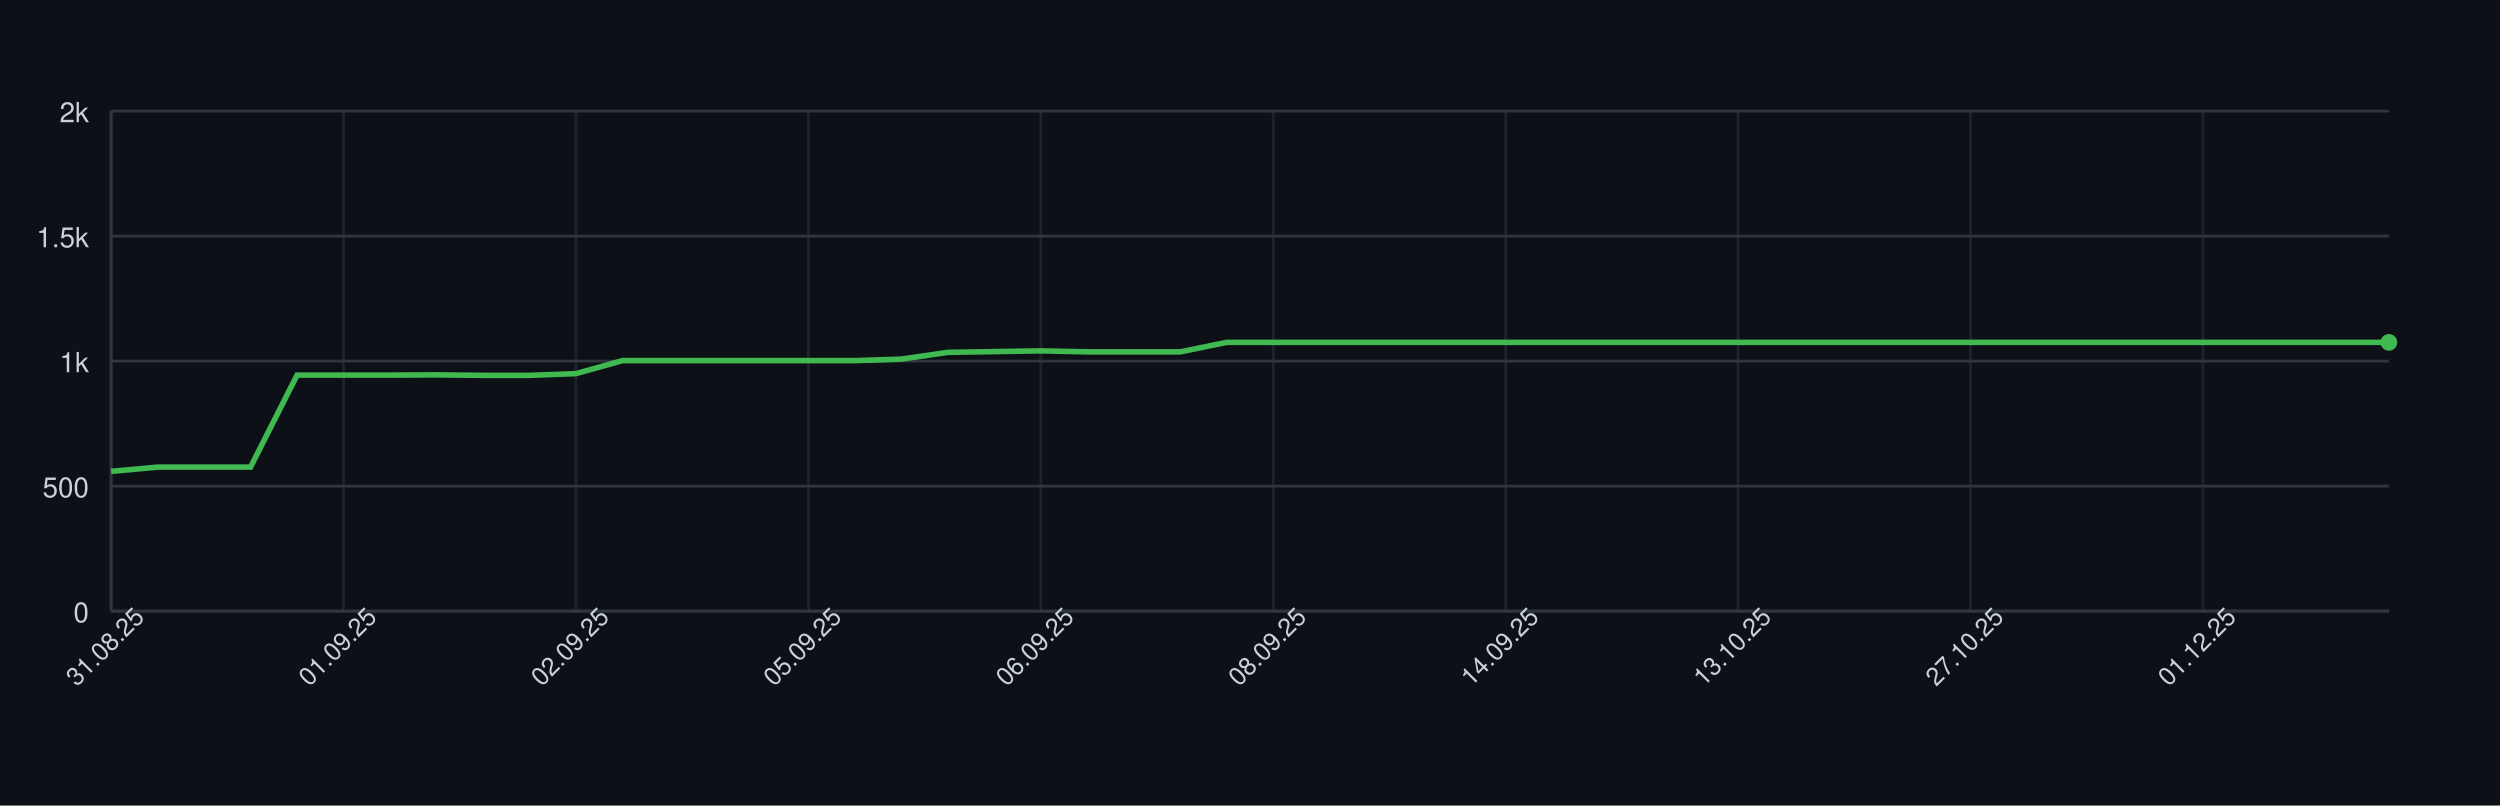
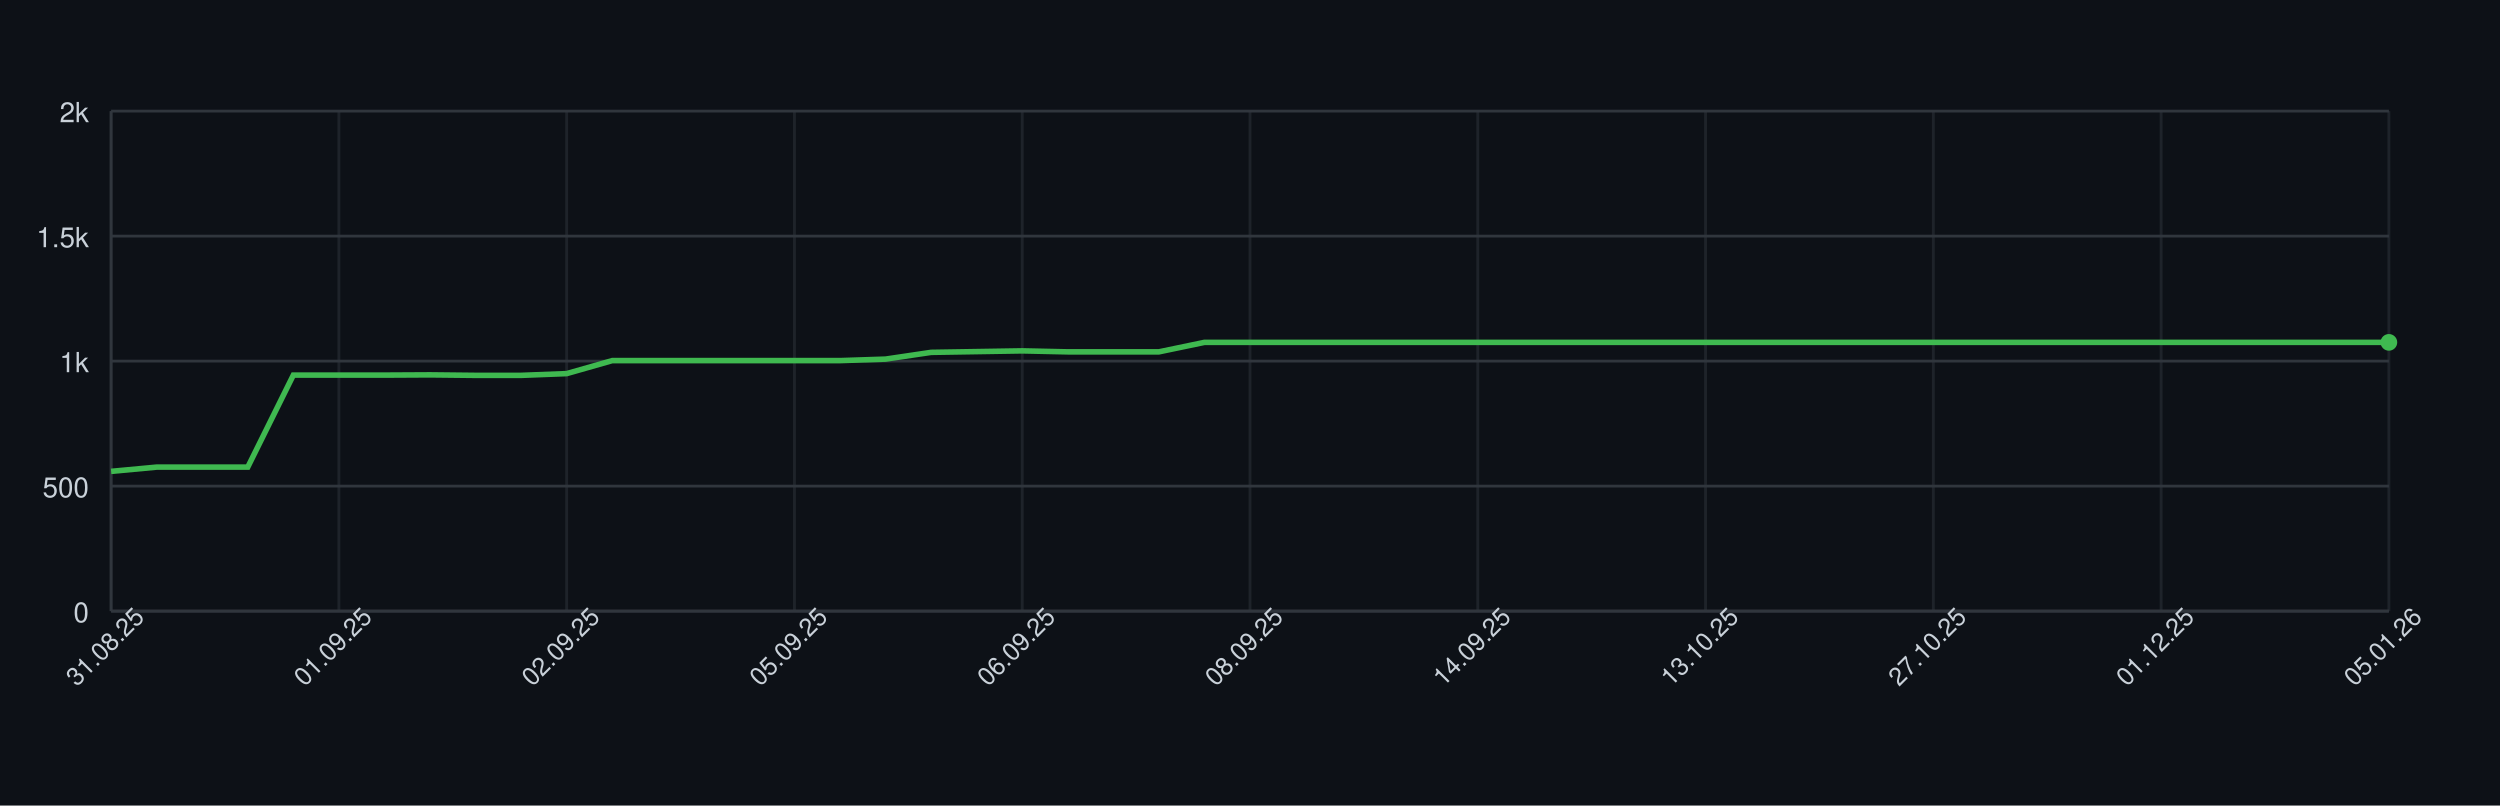
<svg xmlns="http://www.w3.org/2000/svg" width="900" height="290" style="font-family: -apple-system, BlinkMacSystemFont, 'Segoe UI', Helvetica, Arial, sans-serif;">
  <rect width="100%" height="100%" fill="#0d1117" />
  <g>
    <line x1="40" y1="220.00" x2="860" y2="220.00" stroke="#30363d" />
    <text x="32" y="224.00" font-size="10" fill="#c9d1d9" text-anchor="end">0</text>
    <line x1="40" y1="175.00" x2="860" y2="175.00" stroke="#30363d" />
    <text x="32" y="179.00" font-size="10" fill="#c9d1d9" text-anchor="end">500</text>
    <line x1="40" y1="130.00" x2="860" y2="130.00" stroke="#30363d" />
    <text x="32" y="134.00" font-size="10" fill="#c9d1d9" text-anchor="end">1k</text>
    <line x1="40" y1="85.00" x2="860" y2="85.00" stroke="#30363d" />
    <text x="32" y="89.00" font-size="10" fill="#c9d1d9" text-anchor="end">1.5k</text>
    <line x1="40" y1="40.00" x2="860" y2="40.00" stroke="#30363d" />
    <text x="32" y="44.00" font-size="10" fill="#c9d1d9" text-anchor="end">2k</text>
    <line x1="40.00" y1="40" x2="40.00" y2="220" stroke="#30363d" opacity="0.5" />
-     <line x1="123.67" y1="40" x2="123.67" y2="220" stroke="#30363d" opacity="0.5" />
-     <line x1="207.35" y1="40" x2="207.35" y2="220" stroke="#30363d" opacity="0.5" />
-     <line x1="291.02" y1="40" x2="291.02" y2="220" stroke="#30363d" opacity="0.5" />
-     <line x1="374.69" y1="40" x2="374.69" y2="220" stroke="#30363d" opacity="0.5" />
-     <line x1="458.37" y1="40" x2="458.37" y2="220" stroke="#30363d" opacity="0.5" />
-     <line x1="542.04" y1="40" x2="542.04" y2="220" stroke="#30363d" opacity="0.5" />
-     <line x1="625.71" y1="40" x2="625.71" y2="220" stroke="#30363d" opacity="0.5" />
-     <line x1="709.39" y1="40" x2="709.39" y2="220" stroke="#30363d" opacity="0.5" />
-     <line x1="793.06" y1="40" x2="793.06" y2="220" stroke="#30363d" opacity="0.5" />
+     <line x1="122.00" y1="40" x2="122.00" y2="220" stroke="#30363d" opacity="0.5" />
+     <line x1="204.00" y1="40" x2="204.00" y2="220" stroke="#30363d" opacity="0.5" />
+     <line x1="286.00" y1="40" x2="286.00" y2="220" stroke="#30363d" opacity="0.5" />
+     <line x1="368.00" y1="40" x2="368.00" y2="220" stroke="#30363d" opacity="0.5" />
+     <line x1="450.00" y1="40" x2="450.00" y2="220" stroke="#30363d" opacity="0.5" />
+     <line x1="532.00" y1="40" x2="532.00" y2="220" stroke="#30363d" opacity="0.5" />
+     <line x1="614.00" y1="40" x2="614.00" y2="220" stroke="#30363d" opacity="0.5" />
+     <line x1="696.00" y1="40" x2="696.00" y2="220" stroke="#30363d" opacity="0.5" />
+     <line x1="778.00" y1="40" x2="778.00" y2="220" stroke="#30363d" opacity="0.5" />
+     <line x1="860.00" y1="40" x2="860.00" y2="220" stroke="#30363d" opacity="0.5" />
    <line x1="40" y1="220" x2="860" y2="220" stroke="#30363d" />
    <line x1="40" y1="40" x2="40" y2="220" stroke="#30363d" />
-     <path d="M 40.00 169.69 L 56.73 168.16 L 73.47 168.16 L 90.20 168.16 L 106.94 135.04 L 123.67 135.04 L 140.41 135.04 L 157.14 134.95 L 173.88 135.13 L 190.61 135.13 L 207.35 134.50 L 224.08 129.82 L 240.82 129.82 L 257.55 129.82 L 274.29 129.82 L 291.02 129.82 L 307.76 129.82 L 324.49 129.28 L 341.22 126.85 L 357.96 126.58 L 374.69 126.31 L 391.43 126.67 L 408.16 126.67 L 424.90 126.67 L 441.63 123.25 L 458.37 123.25 L 475.10 123.25 L 491.84 123.25 L 508.57 123.25 L 525.31 123.25 L 542.04 123.25 L 558.78 123.25 L 575.51 123.25 L 592.24 123.25 L 608.98 123.25 L 625.71 123.25 L 642.45 123.25 L 659.18 123.25 L 675.92 123.25 L 692.65 123.25 L 709.39 123.25 L 726.12 123.25 L 742.86 123.25 L 759.59 123.25 L 776.33 123.25 L 793.06 123.25 L 809.80 123.25 L 826.53 123.25 L 843.27 123.25 L 860.00 123.25" fill="none" stroke="#3fb950" stroke-width="2" />
+     <path d="M 40.00 169.69 L 56.40 168.16 L 72.80 168.16 L 89.20 168.16 L 105.60 135.04 L 122.00 135.04 L 138.40 135.04 L 154.80 134.95 L 171.20 135.13 L 187.60 135.13 L 204.00 134.50 L 220.40 129.82 L 236.80 129.82 L 253.20 129.82 L 269.60 129.82 L 286.00 129.82 L 302.40 129.82 L 318.80 129.28 L 335.20 126.85 L 351.60 126.58 L 368.00 126.31 L 384.40 126.67 L 400.80 126.67 L 417.20 126.67 L 433.60 123.25 L 450.00 123.25 L 466.40 123.25 L 482.80 123.25 L 499.20 123.25 L 515.60 123.25 L 532.00 123.25 L 548.40 123.25 L 564.80 123.25 L 581.20 123.25 L 597.60 123.25 L 614.00 123.25 L 630.40 123.25 L 646.80 123.25 L 663.20 123.25 L 679.60 123.25 L 696.00 123.25 L 712.40 123.25 L 728.80 123.25 L 745.20 123.25 L 761.60 123.25 L 778.00 123.25 L 794.40 123.25 L 810.80 123.25 L 827.20 123.25 L 843.60 123.25 L 860.00 123.25" fill="none" stroke="#3fb950" stroke-width="2" />
    <circle cx="860.00" cy="123.25" r="3" fill="#3fb950" />
    <text x="40.00" y="235.00" font-size="9" fill="#c9d1d9" text-anchor="middle" transform="rotate(-45 40.00 235.00)">31.08.25</text>
-     <text x="123.67" y="235.00" font-size="9" fill="#c9d1d9" text-anchor="middle" transform="rotate(-45 123.67 235.00)">01.09.25</text>
-     <text x="207.35" y="235.00" font-size="9" fill="#c9d1d9" text-anchor="middle" transform="rotate(-45 207.35 235.00)">02.09.25</text>
-     <text x="291.02" y="235.00" font-size="9" fill="#c9d1d9" text-anchor="middle" transform="rotate(-45 291.02 235.00)">05.09.25</text>
-     <text x="374.69" y="235.00" font-size="9" fill="#c9d1d9" text-anchor="middle" transform="rotate(-45 374.69 235.00)">06.09.25</text>
-     <text x="458.37" y="235.00" font-size="9" fill="#c9d1d9" text-anchor="middle" transform="rotate(-45 458.37 235.00)">08.09.25</text>
-     <text x="542.04" y="235.00" font-size="9" fill="#c9d1d9" text-anchor="middle" transform="rotate(-45 542.04 235.00)">14.09.25</text>
-     <text x="625.71" y="235.00" font-size="9" fill="#c9d1d9" text-anchor="middle" transform="rotate(-45 625.71 235.00)">13.10.25</text>
-     <text x="709.39" y="235.00" font-size="9" fill="#c9d1d9" text-anchor="middle" transform="rotate(-45 709.39 235.00)">27.10.25</text>
-     <text x="793.06" y="235.00" font-size="9" fill="#c9d1d9" text-anchor="middle" transform="rotate(-45 793.06 235.00)">01.12.25</text>
+     <text x="122.00" y="235.00" font-size="9" fill="#c9d1d9" text-anchor="middle" transform="rotate(-45 122.00 235.00)">01.09.25</text>
+     <text x="204.00" y="235.00" font-size="9" fill="#c9d1d9" text-anchor="middle" transform="rotate(-45 204.00 235.00)">02.09.25</text>
+     <text x="286.00" y="235.00" font-size="9" fill="#c9d1d9" text-anchor="middle" transform="rotate(-45 286.00 235.00)">05.09.25</text>
+     <text x="368.00" y="235.00" font-size="9" fill="#c9d1d9" text-anchor="middle" transform="rotate(-45 368.00 235.00)">06.09.25</text>
+     <text x="450.00" y="235.00" font-size="9" fill="#c9d1d9" text-anchor="middle" transform="rotate(-45 450.00 235.00)">08.09.25</text>
+     <text x="532.00" y="235.00" font-size="9" fill="#c9d1d9" text-anchor="middle" transform="rotate(-45 532.00 235.00)">14.09.25</text>
+     <text x="614.00" y="235.00" font-size="9" fill="#c9d1d9" text-anchor="middle" transform="rotate(-45 614.00 235.00)">13.10.25</text>
+     <text x="696.00" y="235.00" font-size="9" fill="#c9d1d9" text-anchor="middle" transform="rotate(-45 696.00 235.00)">27.10.25</text>
+     <text x="778.00" y="235.00" font-size="9" fill="#c9d1d9" text-anchor="middle" transform="rotate(-45 778.00 235.00)">01.12.25</text>
+     <text x="860.00" y="235.00" font-size="9" fill="#c9d1d9" text-anchor="middle" transform="rotate(-45 860.00 235.00)">05.01.26</text>
  </g>
</svg>
